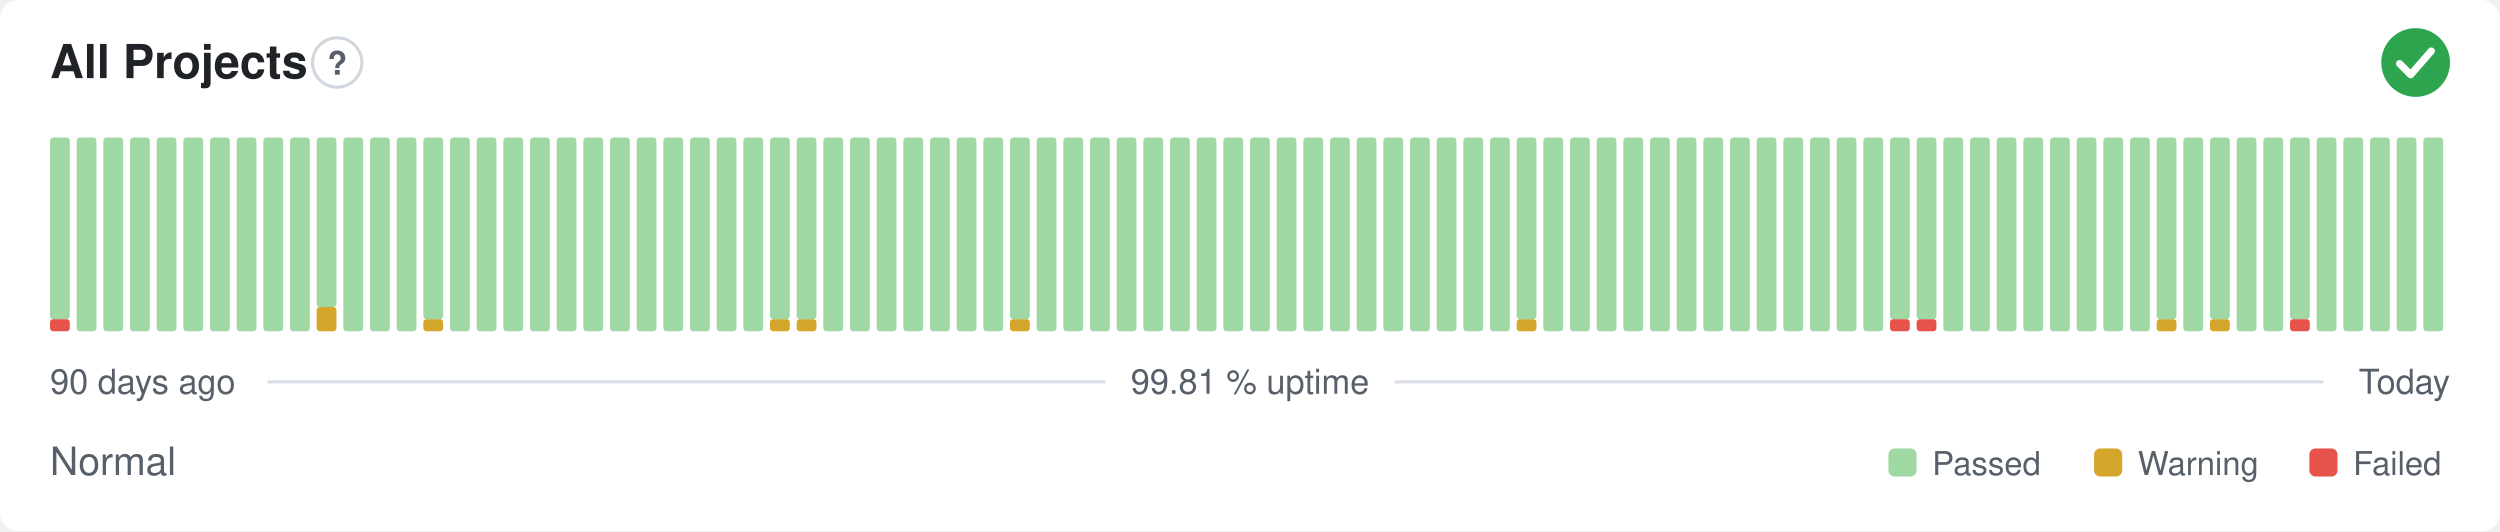
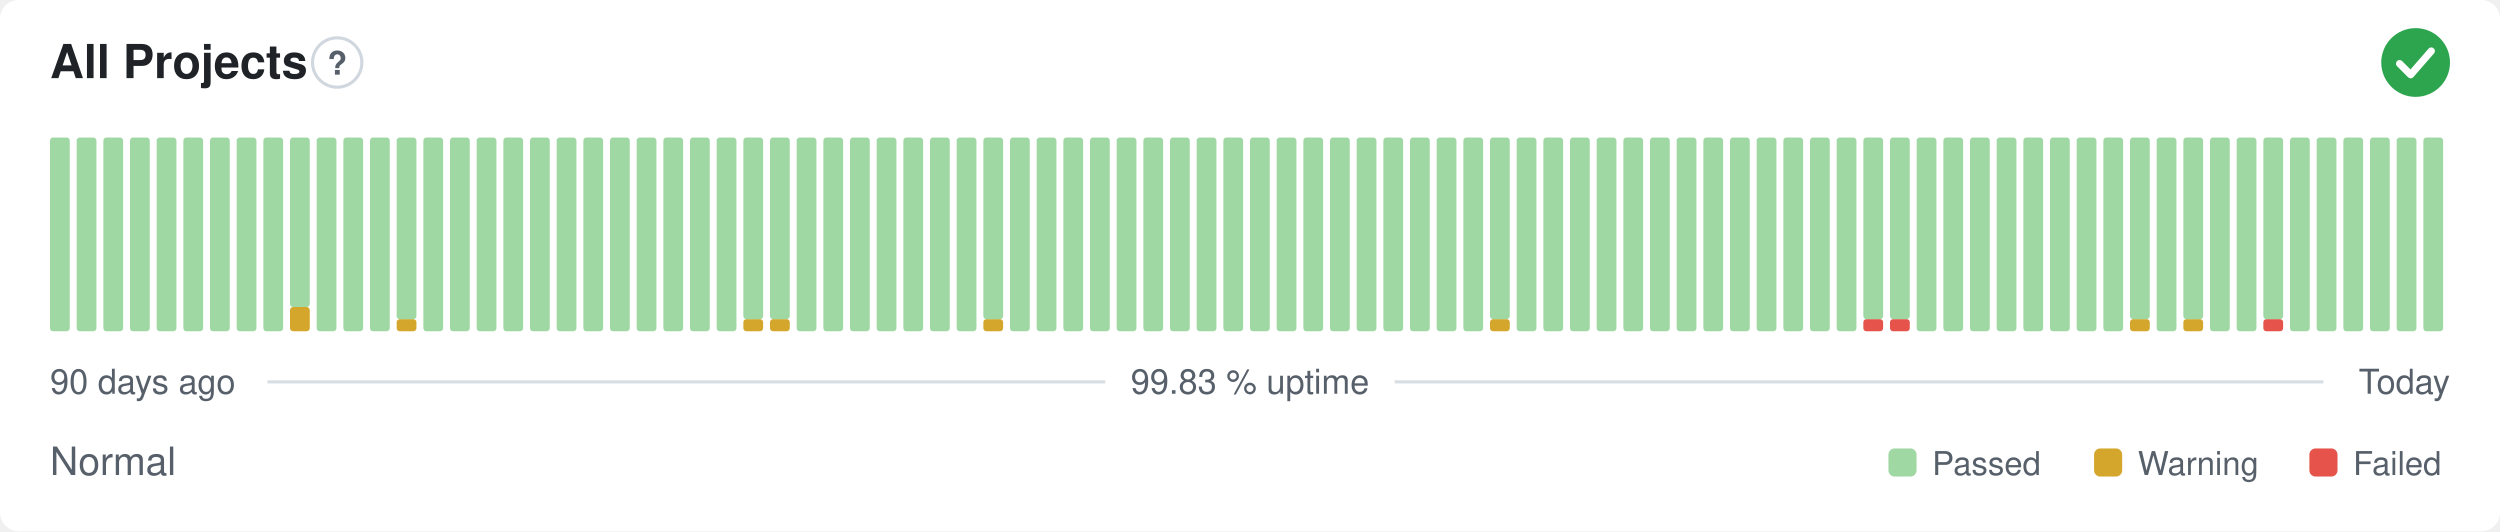
- <svg xmlns="http://www.w3.org/2000/svg" width="800" height="170" viewBox="0 0 800 170" role="img" aria-label="All Projects: Normal, 99.81 % uptime over the last 90 days" font-family="-apple-system,BlinkMacSystemFont,'Segoe UI',Helvetica,Arial,sans-serif">
+ <svg xmlns="http://www.w3.org/2000/svg" width="800" height="170" viewBox="0 0 800 170" role="img" aria-label="All Projects: Normal, 99.83 % uptime over the last 90 days" font-family="-apple-system,BlinkMacSystemFont,'Segoe UI',Helvetica,Arial,sans-serif">
  <style>
    @media (prefers-color-scheme: dark) {
      .bg { fill: #0d1117 }
      .title { fill: #e6edf3 }
      .muted { fill: #8b949e }
      .hint { stroke: #30363d }
      .rule { stroke: #30363d }
      .nodata { fill: #21262d }
    }
  </style>
  <rect class="bg" width="800" height="170" rx="6" fill="#ffffff" />
  <text class="title" x="16" y="25" font-size="15" font-weight="600" fill="#1f2328">All Projects</text>
  <circle class="hint" cx="107.9" cy="20" r="7.9" fill="none" stroke="#d0d7de" stroke-width="1" />
  <text class="muted" x="107.9" y="23.9" text-anchor="middle" font-size="10.4" font-weight="700" fill="#57606a">?</text>
  <circle cx="773" cy="20" r="11" fill="#2da44e" />
  <path d="M767.87 20.37l3.54 3.54 6.60 -7.58" fill="none" stroke="#fff" stroke-width="2.31" stroke-linecap="round" stroke-linejoin="round" />
-   <rect x="16.00" y="102.13" width="6.33" height="3.88" rx="1" fill="#e5534b" />
-   <rect x="16.00" y="44.00" width="6.33" height="58.13" rx="1" fill="#9fd8a3" />
+   <rect x="16.00" y="44.00" width="6.33" height="62.00" rx="1" fill="#9fd8a3" />
  <rect x="24.53" y="44.00" width="6.33" height="62.00" rx="1" fill="#9fd8a3" />
  <rect x="33.07" y="44.00" width="6.33" height="62.00" rx="1" fill="#9fd8a3" />
  <rect x="41.60" y="44.00" width="6.33" height="62.00" rx="1" fill="#9fd8a3" />
  <rect x="50.13" y="44.00" width="6.33" height="62.00" rx="1" fill="#9fd8a3" />
  <rect x="58.67" y="44.00" width="6.33" height="62.00" rx="1" fill="#9fd8a3" />
  <rect x="67.20" y="44.00" width="6.33" height="62.00" rx="1" fill="#9fd8a3" />
  <rect x="75.73" y="44.00" width="6.33" height="62.00" rx="1" fill="#9fd8a3" />
  <rect x="84.27" y="44.00" width="6.33" height="62.00" rx="1" fill="#9fd8a3" />
-   <rect x="92.80" y="44.00" width="6.33" height="62.00" rx="1" fill="#9fd8a3" />
-   <rect x="101.33" y="98.25" width="6.33" height="7.75" rx="1" fill="#d4a72c" />
-   <rect x="101.33" y="44.00" width="6.33" height="54.25" rx="1" fill="#9fd8a3" />
+   <rect x="92.80" y="98.25" width="6.33" height="7.75" rx="1" fill="#d4a72c" />
+   <rect x="92.80" y="44.00" width="6.33" height="54.25" rx="1" fill="#9fd8a3" />
+   <rect x="101.33" y="44.00" width="6.33" height="62.00" rx="1" fill="#9fd8a3" />
  <rect x="109.87" y="44.00" width="6.33" height="62.00" rx="1" fill="#9fd8a3" />
  <rect x="118.40" y="44.00" width="6.33" height="62.00" rx="1" fill="#9fd8a3" />
-   <rect x="126.93" y="44.00" width="6.33" height="62.00" rx="1" fill="#9fd8a3" />
-   <rect x="135.47" y="102.13" width="6.33" height="3.88" rx="1" fill="#d4a72c" />
-   <rect x="135.47" y="44.00" width="6.33" height="58.13" rx="1" fill="#9fd8a3" />
+   <rect x="126.93" y="102.13" width="6.33" height="3.88" rx="1" fill="#d4a72c" />
+   <rect x="126.93" y="44.00" width="6.33" height="58.13" rx="1" fill="#9fd8a3" />
+   <rect x="135.47" y="44.00" width="6.33" height="62.00" rx="1" fill="#9fd8a3" />
  <rect x="144.00" y="44.00" width="6.33" height="62.00" rx="1" fill="#9fd8a3" />
  <rect x="152.53" y="44.00" width="6.33" height="62.00" rx="1" fill="#9fd8a3" />
  <rect x="161.07" y="44.00" width="6.33" height="62.00" rx="1" fill="#9fd8a3" />
  <rect x="169.60" y="44.00" width="6.33" height="62.00" rx="1" fill="#9fd8a3" />
  <rect x="178.13" y="44.00" width="6.33" height="62.00" rx="1" fill="#9fd8a3" />
  <rect x="186.67" y="44.00" width="6.33" height="62.00" rx="1" fill="#9fd8a3" />
  <rect x="195.20" y="44.00" width="6.33" height="62.00" rx="1" fill="#9fd8a3" />
  <rect x="203.73" y="44.00" width="6.33" height="62.00" rx="1" fill="#9fd8a3" />
  <rect x="212.27" y="44.00" width="6.33" height="62.00" rx="1" fill="#9fd8a3" />
  <rect x="220.80" y="44.00" width="6.33" height="62.00" rx="1" fill="#9fd8a3" />
  <rect x="229.33" y="44.00" width="6.33" height="62.00" rx="1" fill="#9fd8a3" />
-   <rect x="237.87" y="44.00" width="6.33" height="62.00" rx="1" fill="#9fd8a3" />
+   <rect x="237.87" y="102.13" width="6.33" height="3.88" rx="1" fill="#d4a72c" />
+   <rect x="237.87" y="44.00" width="6.33" height="58.13" rx="1" fill="#9fd8a3" />
  <rect x="246.40" y="102.13" width="6.33" height="3.88" rx="1" fill="#d4a72c" />
  <rect x="246.40" y="44.00" width="6.33" height="58.13" rx="1" fill="#9fd8a3" />
-   <rect x="254.93" y="102.13" width="6.33" height="3.88" rx="1" fill="#d4a72c" />
-   <rect x="254.93" y="44.00" width="6.33" height="58.13" rx="1" fill="#9fd8a3" />
+   <rect x="254.93" y="44.00" width="6.33" height="62.00" rx="1" fill="#9fd8a3" />
  <rect x="263.47" y="44.00" width="6.33" height="62.00" rx="1" fill="#9fd8a3" />
  <rect x="272.00" y="44.00" width="6.33" height="62.00" rx="1" fill="#9fd8a3" />
  <rect x="280.53" y="44.00" width="6.33" height="62.00" rx="1" fill="#9fd8a3" />
  <rect x="289.07" y="44.00" width="6.33" height="62.00" rx="1" fill="#9fd8a3" />
  <rect x="297.60" y="44.00" width="6.33" height="62.00" rx="1" fill="#9fd8a3" />
  <rect x="306.13" y="44.00" width="6.33" height="62.00" rx="1" fill="#9fd8a3" />
-   <rect x="314.67" y="44.00" width="6.33" height="62.00" rx="1" fill="#9fd8a3" />
-   <rect x="323.20" y="102.13" width="6.33" height="3.88" rx="1" fill="#d4a72c" />
-   <rect x="323.20" y="44.00" width="6.33" height="58.13" rx="1" fill="#9fd8a3" />
+   <rect x="314.67" y="102.13" width="6.33" height="3.88" rx="1" fill="#d4a72c" />
+   <rect x="314.67" y="44.00" width="6.33" height="58.13" rx="1" fill="#9fd8a3" />
+   <rect x="323.20" y="44.00" width="6.33" height="62.00" rx="1" fill="#9fd8a3" />
  <rect x="331.73" y="44.00" width="6.33" height="62.00" rx="1" fill="#9fd8a3" />
  <rect x="340.27" y="44.00" width="6.33" height="62.00" rx="1" fill="#9fd8a3" />
  <rect x="348.80" y="44.00" width="6.33" height="62.00" rx="1" fill="#9fd8a3" />
  <rect x="357.33" y="44.00" width="6.33" height="62.00" rx="1" fill="#9fd8a3" />
  <rect x="365.87" y="44.00" width="6.33" height="62.00" rx="1" fill="#9fd8a3" />
  <rect x="374.40" y="44.00" width="6.33" height="62.00" rx="1" fill="#9fd8a3" />
  <rect x="382.93" y="44.00" width="6.33" height="62.00" rx="1" fill="#9fd8a3" />
  <rect x="391.47" y="44.00" width="6.33" height="62.00" rx="1" fill="#9fd8a3" />
  <rect x="400.00" y="44.00" width="6.33" height="62.00" rx="1" fill="#9fd8a3" />
  <rect x="408.53" y="44.00" width="6.33" height="62.00" rx="1" fill="#9fd8a3" />
  <rect x="417.07" y="44.00" width="6.33" height="62.00" rx="1" fill="#9fd8a3" />
  <rect x="425.60" y="44.00" width="6.33" height="62.00" rx="1" fill="#9fd8a3" />
  <rect x="434.13" y="44.00" width="6.33" height="62.00" rx="1" fill="#9fd8a3" />
  <rect x="442.67" y="44.00" width="6.33" height="62.00" rx="1" fill="#9fd8a3" />
  <rect x="451.20" y="44.00" width="6.33" height="62.00" rx="1" fill="#9fd8a3" />
  <rect x="459.73" y="44.00" width="6.33" height="62.00" rx="1" fill="#9fd8a3" />
  <rect x="468.27" y="44.00" width="6.33" height="62.00" rx="1" fill="#9fd8a3" />
-   <rect x="476.80" y="44.00" width="6.33" height="62.00" rx="1" fill="#9fd8a3" />
-   <rect x="485.33" y="102.13" width="6.33" height="3.88" rx="1" fill="#d4a72c" />
-   <rect x="485.33" y="44.00" width="6.33" height="58.13" rx="1" fill="#9fd8a3" />
+   <rect x="476.80" y="102.13" width="6.33" height="3.88" rx="1" fill="#d4a72c" />
+   <rect x="476.80" y="44.00" width="6.33" height="58.13" rx="1" fill="#9fd8a3" />
+   <rect x="485.33" y="44.00" width="6.33" height="62.00" rx="1" fill="#9fd8a3" />
  <rect x="493.87" y="44.00" width="6.33" height="62.00" rx="1" fill="#9fd8a3" />
  <rect x="502.40" y="44.00" width="6.33" height="62.00" rx="1" fill="#9fd8a3" />
  <rect x="510.93" y="44.00" width="6.33" height="62.00" rx="1" fill="#9fd8a3" />
  <rect x="519.47" y="44.00" width="6.33" height="62.00" rx="1" fill="#9fd8a3" />
  <rect x="528.00" y="44.00" width="6.33" height="62.00" rx="1" fill="#9fd8a3" />
  <rect x="536.53" y="44.00" width="6.33" height="62.00" rx="1" fill="#9fd8a3" />
  <rect x="545.07" y="44.00" width="6.33" height="62.00" rx="1" fill="#9fd8a3" />
  <rect x="553.60" y="44.00" width="6.33" height="62.00" rx="1" fill="#9fd8a3" />
  <rect x="562.13" y="44.00" width="6.33" height="62.00" rx="1" fill="#9fd8a3" />
  <rect x="570.67" y="44.00" width="6.33" height="62.00" rx="1" fill="#9fd8a3" />
  <rect x="579.20" y="44.00" width="6.33" height="62.00" rx="1" fill="#9fd8a3" />
  <rect x="587.73" y="44.00" width="6.33" height="62.00" rx="1" fill="#9fd8a3" />
-   <rect x="596.27" y="44.00" width="6.33" height="62.00" rx="1" fill="#9fd8a3" />
+   <rect x="596.27" y="102.13" width="6.33" height="3.88" rx="1" fill="#e5534b" />
+   <rect x="596.27" y="44.00" width="6.33" height="58.13" rx="1" fill="#9fd8a3" />
  <rect x="604.80" y="102.13" width="6.33" height="3.88" rx="1" fill="#e5534b" />
  <rect x="604.80" y="44.00" width="6.33" height="58.13" rx="1" fill="#9fd8a3" />
-   <rect x="613.33" y="102.13" width="6.33" height="3.88" rx="1" fill="#e5534b" />
-   <rect x="613.33" y="44.00" width="6.33" height="58.13" rx="1" fill="#9fd8a3" />
+   <rect x="613.33" y="44.00" width="6.33" height="62.00" rx="1" fill="#9fd8a3" />
  <rect x="621.87" y="44.00" width="6.33" height="62.00" rx="1" fill="#9fd8a3" />
  <rect x="630.40" y="44.00" width="6.33" height="62.00" rx="1" fill="#9fd8a3" />
  <rect x="638.93" y="44.00" width="6.33" height="62.00" rx="1" fill="#9fd8a3" />
  <rect x="647.47" y="44.00" width="6.33" height="62.00" rx="1" fill="#9fd8a3" />
  <rect x="656.00" y="44.00" width="6.33" height="62.00" rx="1" fill="#9fd8a3" />
  <rect x="664.53" y="44.00" width="6.33" height="62.00" rx="1" fill="#9fd8a3" />
  <rect x="673.07" y="44.00" width="6.33" height="62.00" rx="1" fill="#9fd8a3" />
-   <rect x="681.60" y="44.00" width="6.33" height="62.00" rx="1" fill="#9fd8a3" />
-   <rect x="690.13" y="102.13" width="6.33" height="3.88" rx="1" fill="#d4a72c" />
-   <rect x="690.13" y="44.00" width="6.33" height="58.13" rx="1" fill="#9fd8a3" />
-   <rect x="698.67" y="44.00" width="6.33" height="62.00" rx="1" fill="#9fd8a3" />
-   <rect x="707.20" y="102.13" width="6.33" height="3.88" rx="1" fill="#d4a72c" />
-   <rect x="707.20" y="44.00" width="6.33" height="58.13" rx="1" fill="#9fd8a3" />
+   <rect x="681.60" y="102.13" width="6.33" height="3.88" rx="1" fill="#d4a72c" />
+   <rect x="681.60" y="44.00" width="6.33" height="58.13" rx="1" fill="#9fd8a3" />
+   <rect x="690.13" y="44.00" width="6.33" height="62.00" rx="1" fill="#9fd8a3" />
+   <rect x="698.67" y="102.13" width="6.33" height="3.88" rx="1" fill="#d4a72c" />
+   <rect x="698.67" y="44.00" width="6.33" height="58.13" rx="1" fill="#9fd8a3" />
+   <rect x="707.20" y="44.00" width="6.33" height="62.00" rx="1" fill="#9fd8a3" />
  <rect x="715.73" y="44.00" width="6.33" height="62.00" rx="1" fill="#9fd8a3" />
-   <rect x="724.27" y="44.00" width="6.33" height="62.00" rx="1" fill="#9fd8a3" />
-   <rect x="732.80" y="102.13" width="6.33" height="3.88" rx="1" fill="#e5534b" />
-   <rect x="732.80" y="44.00" width="6.33" height="58.13" rx="1" fill="#9fd8a3" />
+   <rect x="724.27" y="102.13" width="6.33" height="3.88" rx="1" fill="#e5534b" />
+   <rect x="724.27" y="44.00" width="6.33" height="58.13" rx="1" fill="#9fd8a3" />
+   <rect x="732.80" y="44.00" width="6.33" height="62.00" rx="1" fill="#9fd8a3" />
  <rect x="741.33" y="44.00" width="6.33" height="62.00" rx="1" fill="#9fd8a3" />
  <rect x="749.87" y="44.00" width="6.33" height="62.00" rx="1" fill="#9fd8a3" />
  <rect x="758.40" y="44.00" width="6.33" height="62.00" rx="1" fill="#9fd8a3" />
  <rect x="766.93" y="44.00" width="6.33" height="62.00" rx="1" fill="#9fd8a3" />
  <rect x="775.47" y="44.00" width="6.33" height="62.00" rx="1" fill="#9fd8a3" />
  <text class="muted" x="16" y="126" font-size="11" fill="#57606a">90 days ago</text>
-   <text class="muted" x="400" y="126" text-anchor="middle" font-size="11" fill="#57606a">99.81 % uptime</text>
+   <text class="muted" x="400" y="126" text-anchor="middle" font-size="11" fill="#57606a">99.83 % uptime</text>
  <text class="muted" x="784" y="126" text-anchor="end" font-size="11" fill="#57606a">Today</text>
  <line class="rule" x1="85.6" y1="122.2" x2="353.7" y2="122.2" stroke="#d8dee4" stroke-width="1" />
  <line class="rule" x1="446.3" y1="122.2" x2="743.5" y2="122.2" stroke="#d8dee4" stroke-width="1" />
  <text class="muted" x="16" y="152" font-size="12.5" fill="#57606a">Normal</text>
  <rect x="604.3" y="143.5" width="9.0" height="9.0" rx="2" fill="#9fd8a3" />
  <text class="muted" x="618.3" y="152" font-size="10.5" fill="#57606a">Passed</text>
  <rect x="670.1" y="143.5" width="9.0" height="9.0" rx="2" fill="#d4a72c" />
  <text class="muted" x="684.1" y="152" font-size="10.5" fill="#57606a">Warning</text>
  <rect x="739.0" y="143.5" width="9.0" height="9.0" rx="2" fill="#e5534b" />
  <text class="muted" x="753.0" y="152" font-size="10.5" fill="#57606a">Failed</text>
</svg>
